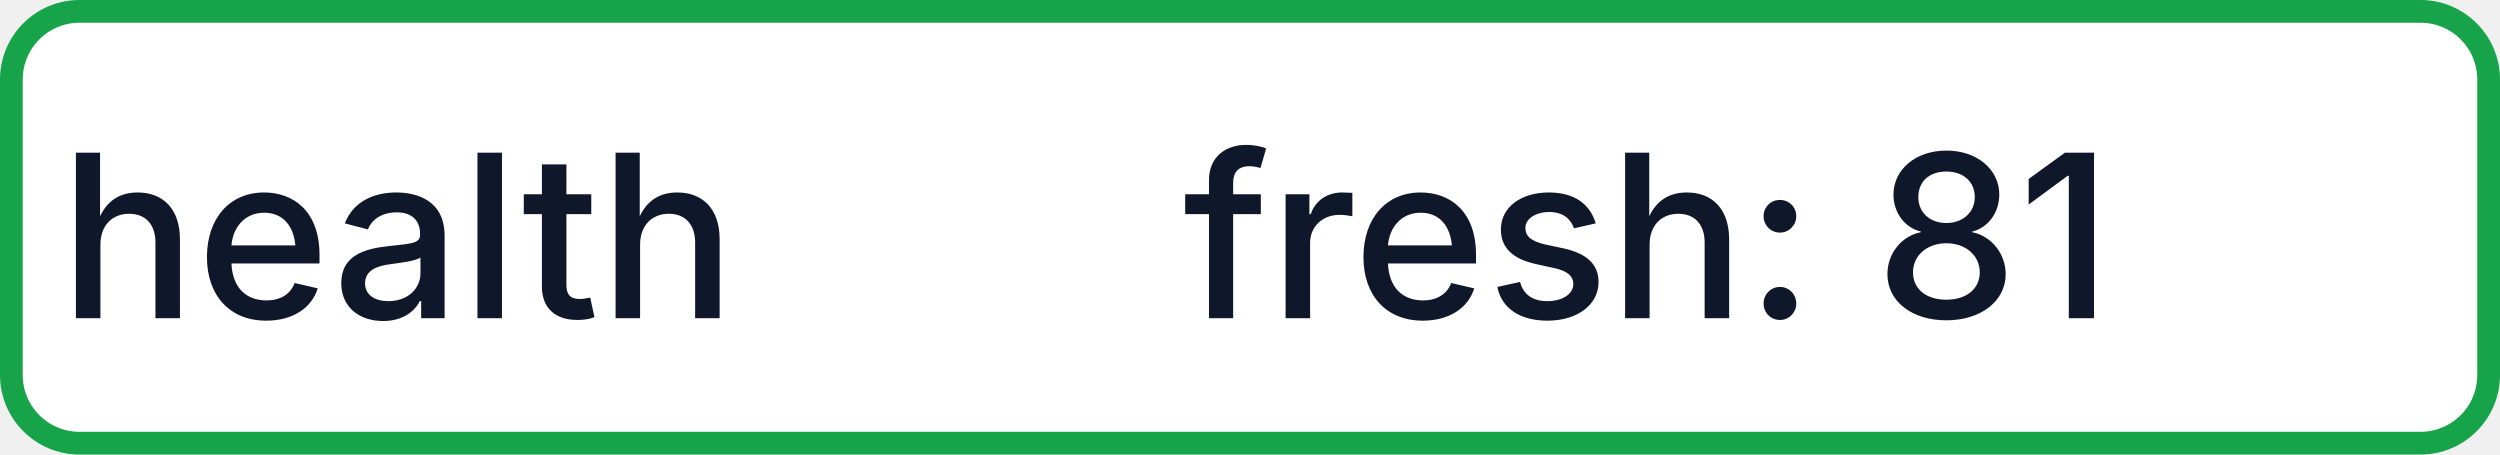
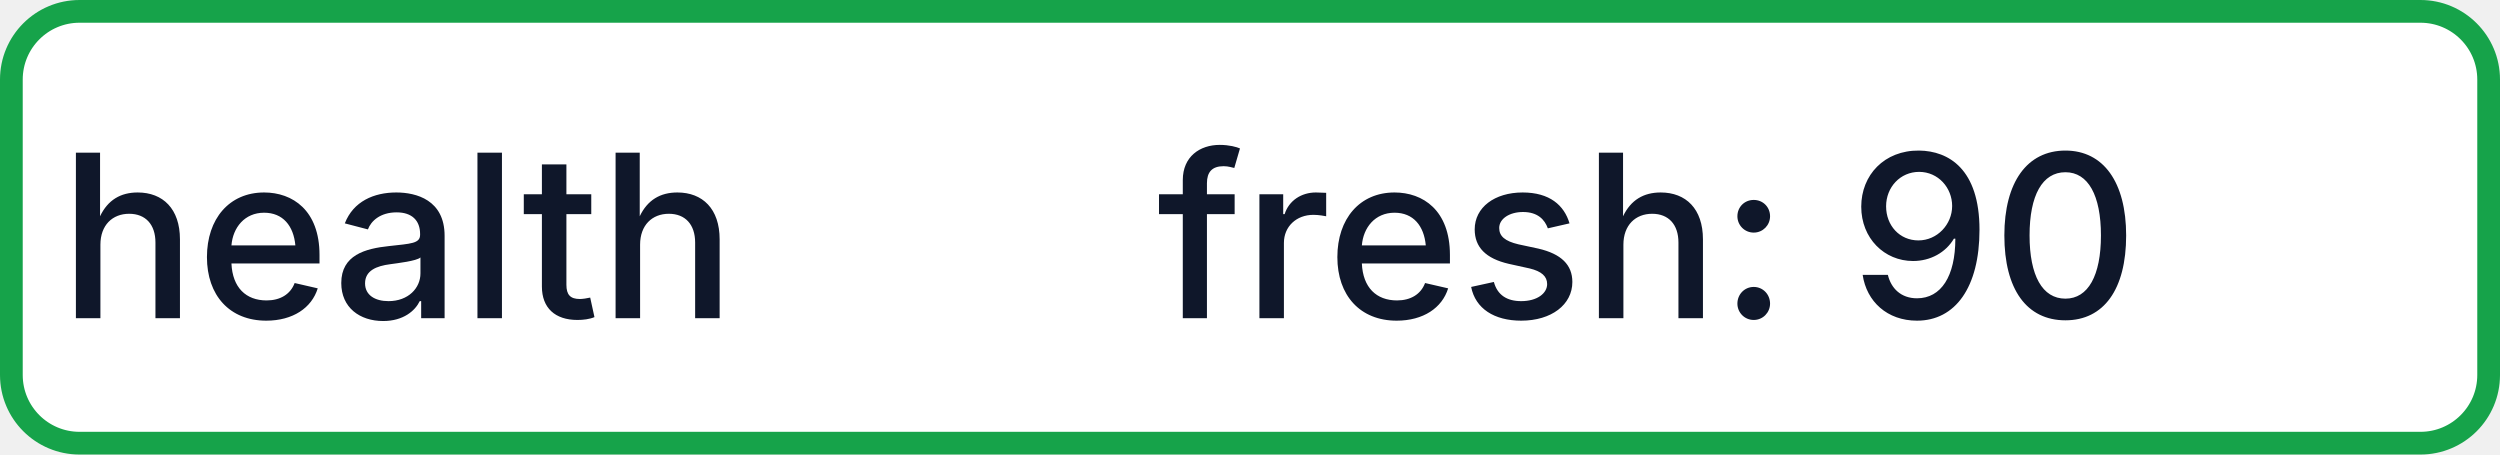
- <svg xmlns="http://www.w3.org/2000/svg" width="110" height="20" role="img" aria-label="health: fresh: 81">
+ <svg xmlns="http://www.w3.org/2000/svg" width="110" height="20" role="img" aria-label="health: fresh: 90">
  <rect x="0.5" y="0.5" width="109" height="19" rx="3" fill="#FFFFFF" stroke="#16A34A" stroke-width="1" />
  <g fill="#0F172A" text-anchor="middle" font-family="-apple-system,BlinkMacSystemFont,Segoe UI,sans-serif" font-size="10" font-weight="500">
    <text x="17.5" y="14">health</text>
-     <text x="72.5" y="14" textLength="68" lengthAdjust="spacingAndGlyphs">fresh: 81</text>
+     <text x="72.5" y="14" textLength="68" lengthAdjust="spacingAndGlyphs">fresh: 90</text>
  </g>
</svg>
